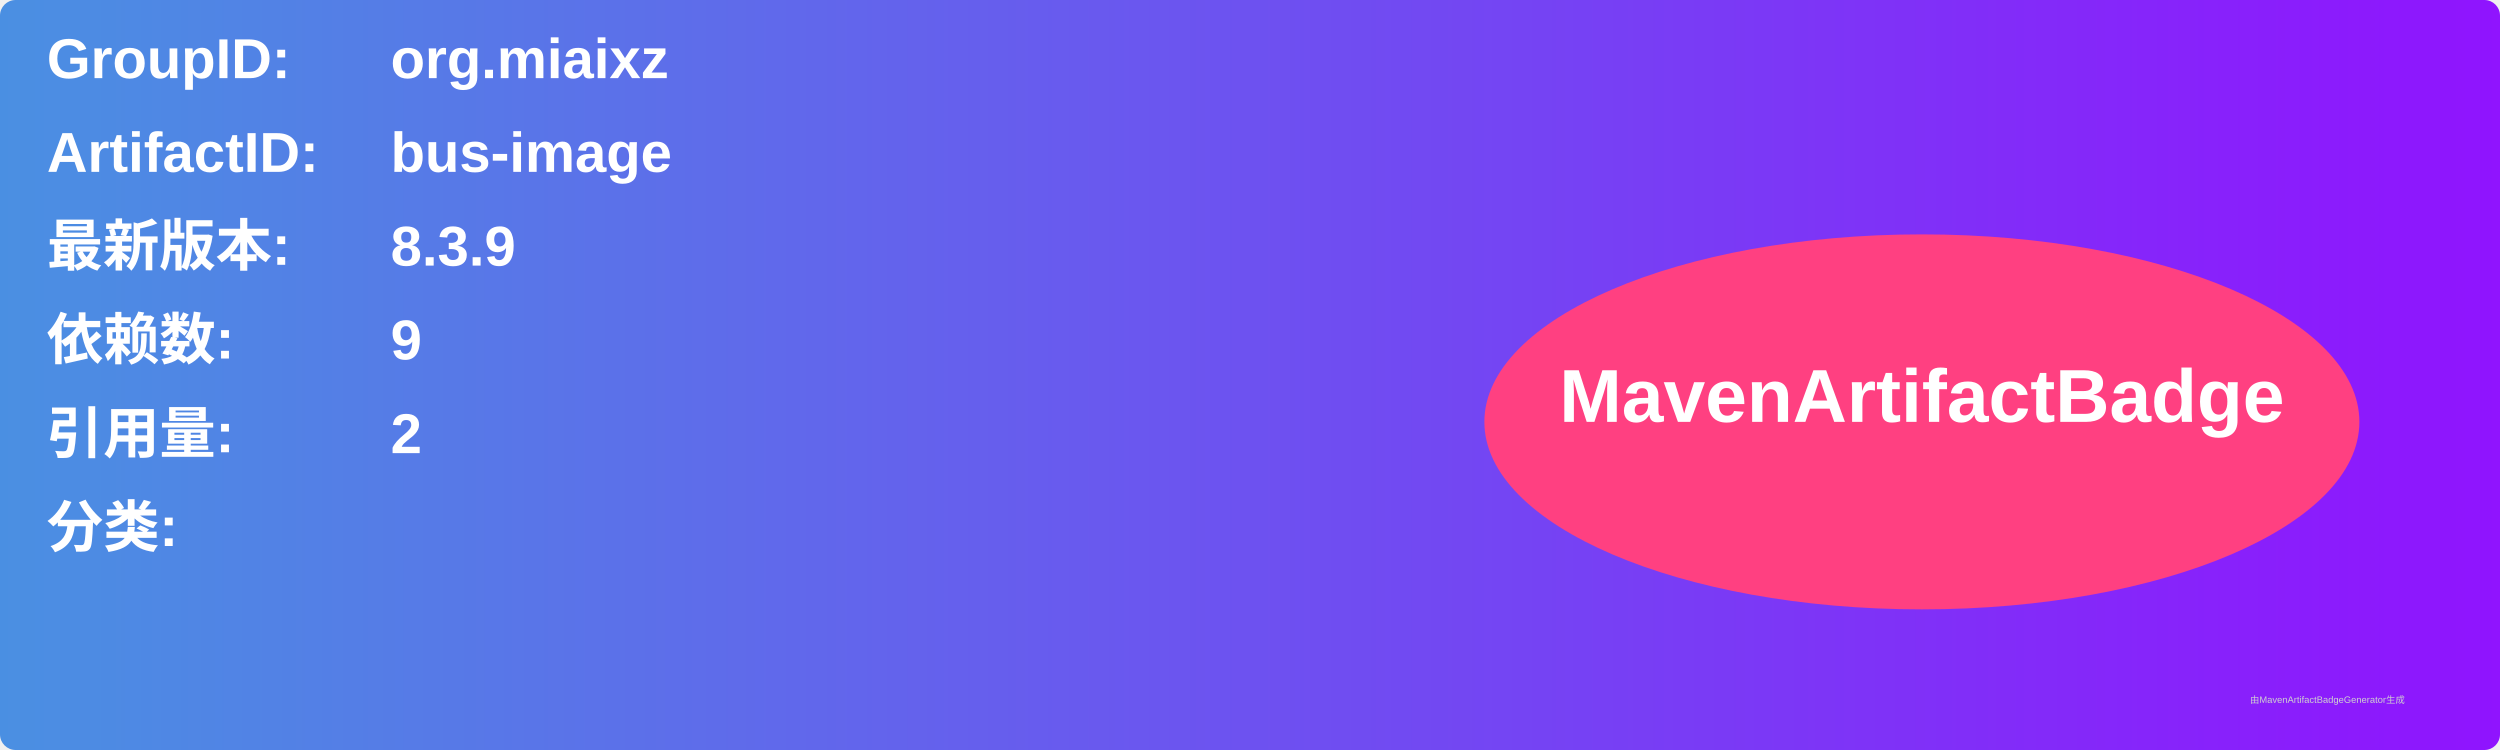
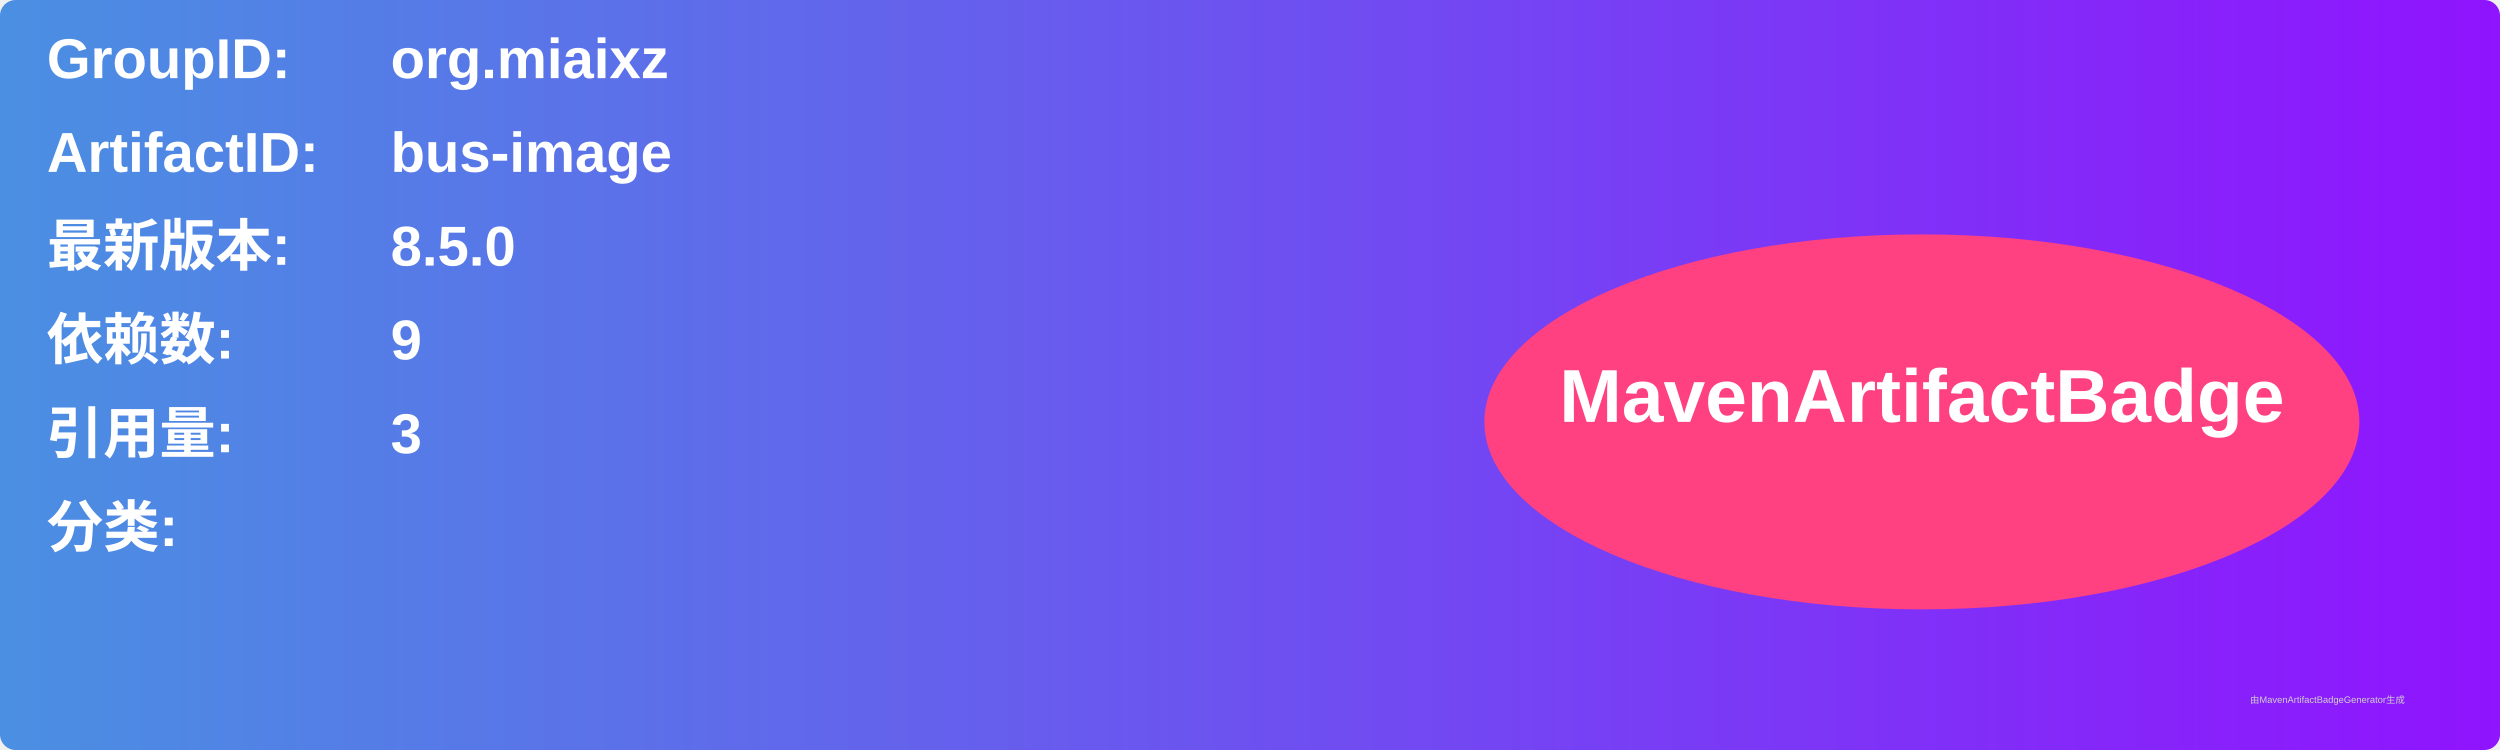
<svg xmlns="http://www.w3.org/2000/svg" width="800" height="240" viewBox="0 0 800 240">
  <linearGradient id="grad" x1="0%" y1="0%" x2="100%" y2="0%">
    <stop offset="0%" stop-color="#4a90e2" />
    <stop offset="100%" stop-color="#9013fe" />
  </linearGradient>
  <rect width="100%" height="100%" rx="5" ry="5" fill="url(#grad)" />
  <g transform="translate(15, 15)">
    <text x="0" y="10" font-family="Arial" font-size="18" fill="white" font-weight="bold" width="260">GroupID:</text>
    <text x="110" y="10" font-family="Arial" font-size="18" fill="white" font-weight="bold" width="460">org.miaixz</text>
    <text x="0" y="40" font-family="Arial" font-size="18" fill="white" font-weight="bold" width="260">ArtifactID:</text>
    <text x="110" y="40" font-family="Arial" font-size="18" fill="white" font-weight="bold" width="460">bus-image</text>
    <text x="0" y="70" font-family="Arial" font-size="18" fill="white" font-weight="bold">最新版本:</text>
    <text x="110" y="70" font-family="Arial" font-size="18" fill="white" font-weight="bold">
-       <tspan font-weight="bold">8.3.9</tspan>
+       <tspan font-weight="bold">8.5.0</tspan>
    </text>
    <text x="0" y="100" font-family="Arial" font-size="18" fill="white" font-weight="bold">依赖数: </text>
    <text x="110" y="100" font-family="Arial" font-size="18" fill="white">
      <tspan font-weight="bold">9</tspan>
    </text>
    <text x="0" y="130" font-family="Arial" font-size="18" fill="white" font-weight="bold">引用量: </text>
    <text x="110" y="130" font-family="Arial" font-size="18" fill="white">
-       <tspan font-weight="bold">2</tspan>
+       <tspan font-weight="bold">3</tspan>
    </text>
    <text x="0" y="160" font-family="Arial" font-size="18" fill="white" font-weight="bold">分类:</text>
    <text x="10" y="190" font-family="Arial" font-size="10" fill="white">
      <tspan font-weight="bold" />
    </text>
    <ellipse cx="600" cy="120" rx="140" ry="60" fill="#ff4081" />
    <text x="600" y="120" text-anchor="middle" font-family="Arial" font-size="24" fill="white" font-weight="bold">MavenArtifactBadge</text>
  </g>
  <text x="720" y="225" font-family="Arial" font-size="3" fill="#d0d0d0">由MavenArtifactBadgeGenerator生成</text>
</svg>
